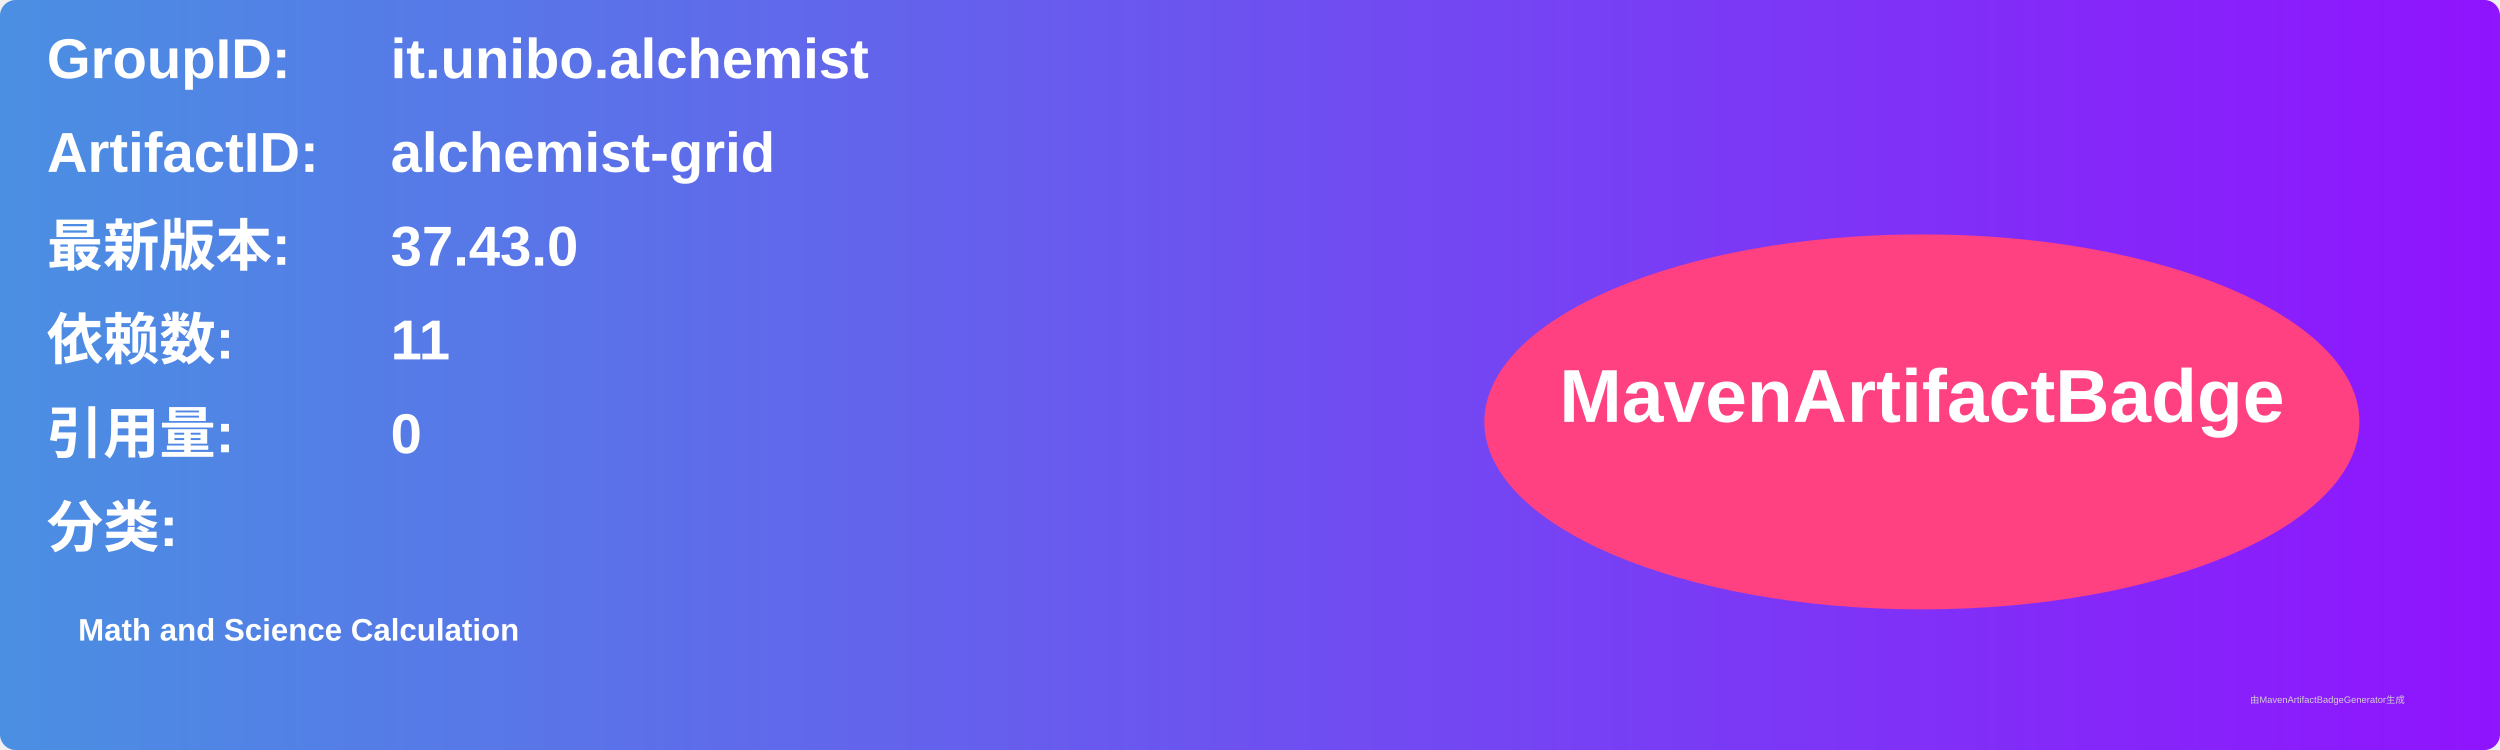
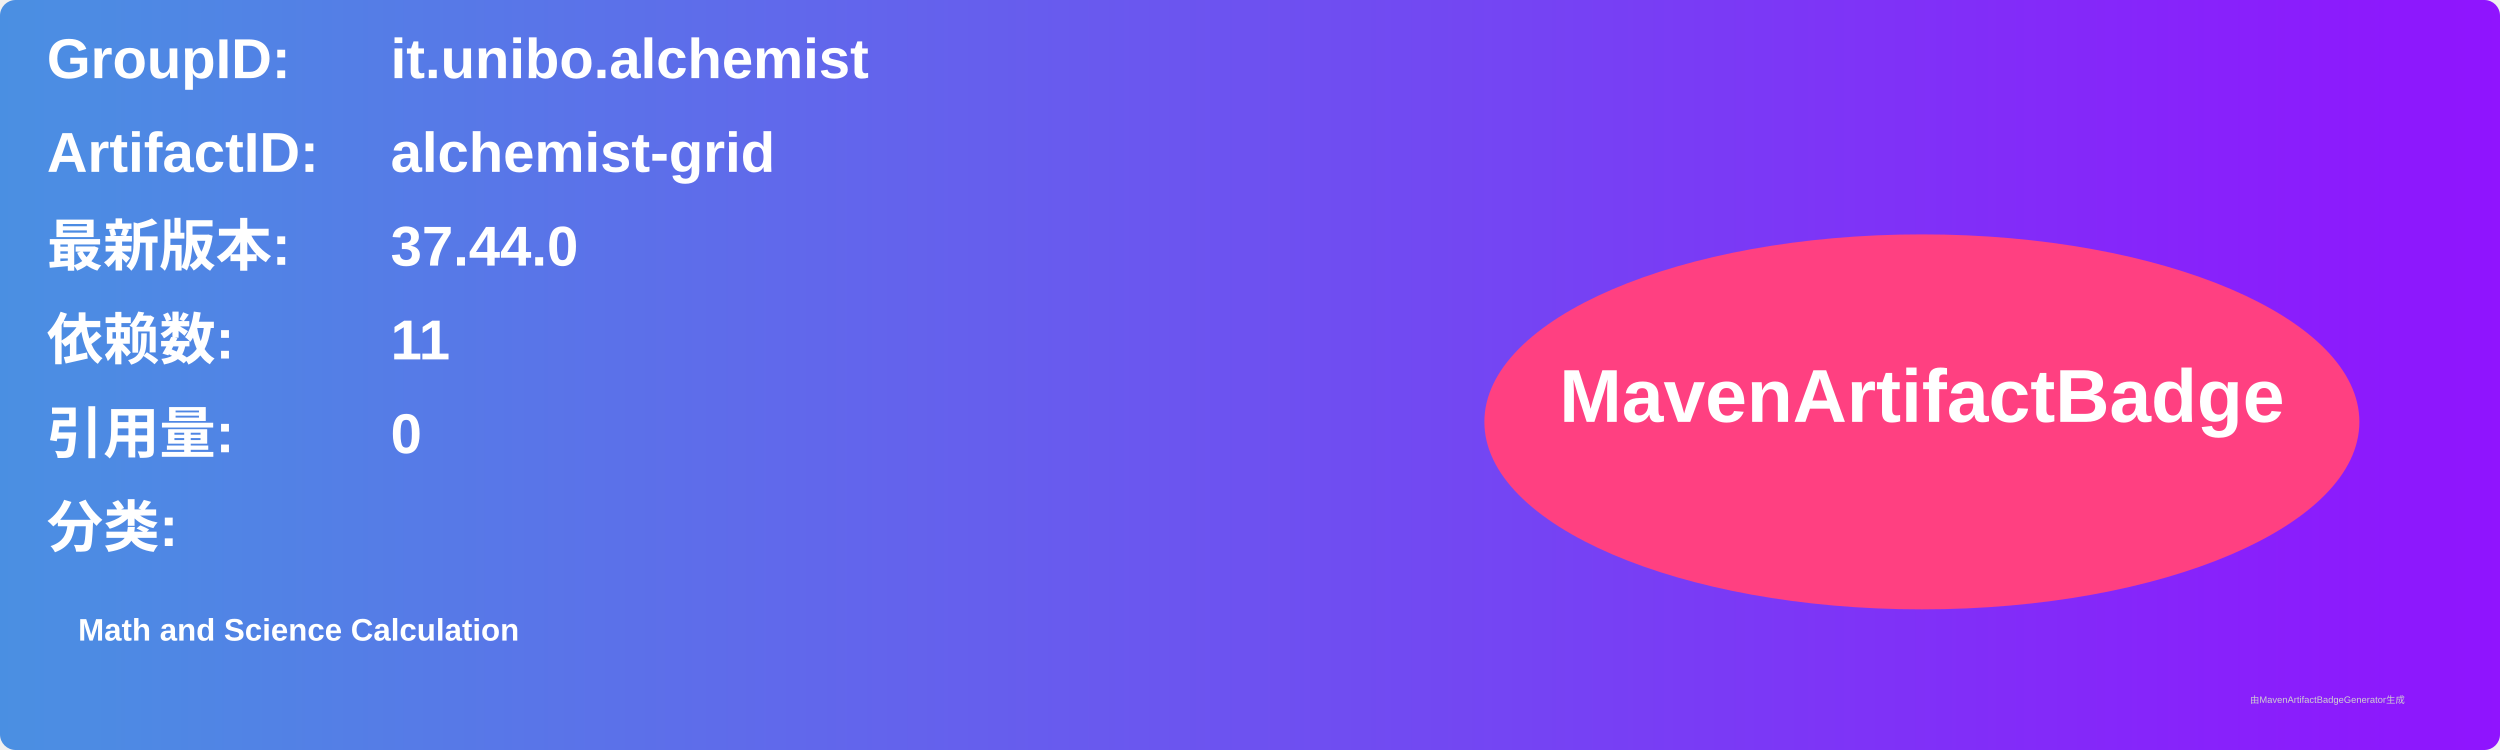
<svg xmlns="http://www.w3.org/2000/svg" width="800" height="240" viewBox="0 0 800 240">
  <linearGradient id="grad" x1="0%" y1="0%" x2="100%" y2="0%">
    <stop offset="0%" stop-color="#4a90e2" />
    <stop offset="100%" stop-color="#9013fe" />
  </linearGradient>
  <rect width="100%" height="100%" rx="5" ry="5" fill="url(#grad)" />
  <g transform="translate(15, 15)">
    <text x="0" y="10" font-family="Arial" font-size="18" fill="white" font-weight="bold" width="260">GroupID:</text>
    <text x="110" y="10" font-family="Arial" font-size="18" fill="white" font-weight="bold" width="460">it.unibo.alchemist</text>
    <text x="0" y="40" font-family="Arial" font-size="18" fill="white" font-weight="bold" width="260">ArtifactID:</text>
    <text x="110" y="40" font-family="Arial" font-size="18" fill="white" font-weight="bold" width="460">alchemist-grid</text>
    <text x="0" y="70" font-family="Arial" font-size="18" fill="white" font-weight="bold">最新版本:</text>
    <text x="110" y="70" font-family="Arial" font-size="18" fill="white" font-weight="bold">
-       <tspan font-weight="bold">37.43.0</tspan>
+       <tspan font-weight="bold">37.44.0</tspan>
    </text>
    <text x="0" y="100" font-family="Arial" font-size="18" fill="white" font-weight="bold">依赖数: </text>
    <text x="110" y="100" font-family="Arial" font-size="18" fill="white">
      <tspan font-weight="bold">11</tspan>
    </text>
    <text x="0" y="130" font-family="Arial" font-size="18" fill="white" font-weight="bold">引用量: </text>
    <text x="110" y="130" font-family="Arial" font-size="18" fill="white">
      <tspan font-weight="bold">0</tspan>
    </text>
    <text x="0" y="160" font-family="Arial" font-size="18" fill="white" font-weight="bold">分类:</text>
    <text x="10" y="190" font-family="Arial" font-size="10" fill="white">
      <tspan font-weight="bold">Math and Science Calculation</tspan>
    </text>
    <ellipse cx="600" cy="120" rx="140" ry="60" fill="#ff4081" />
    <text x="600" y="120" text-anchor="middle" font-family="Arial" font-size="24" fill="white" font-weight="bold">MavenArtifactBadge</text>
  </g>
  <text x="720" y="225" font-family="Arial" font-size="3" fill="#d0d0d0">由MavenArtifactBadgeGenerator生成</text>
</svg>
